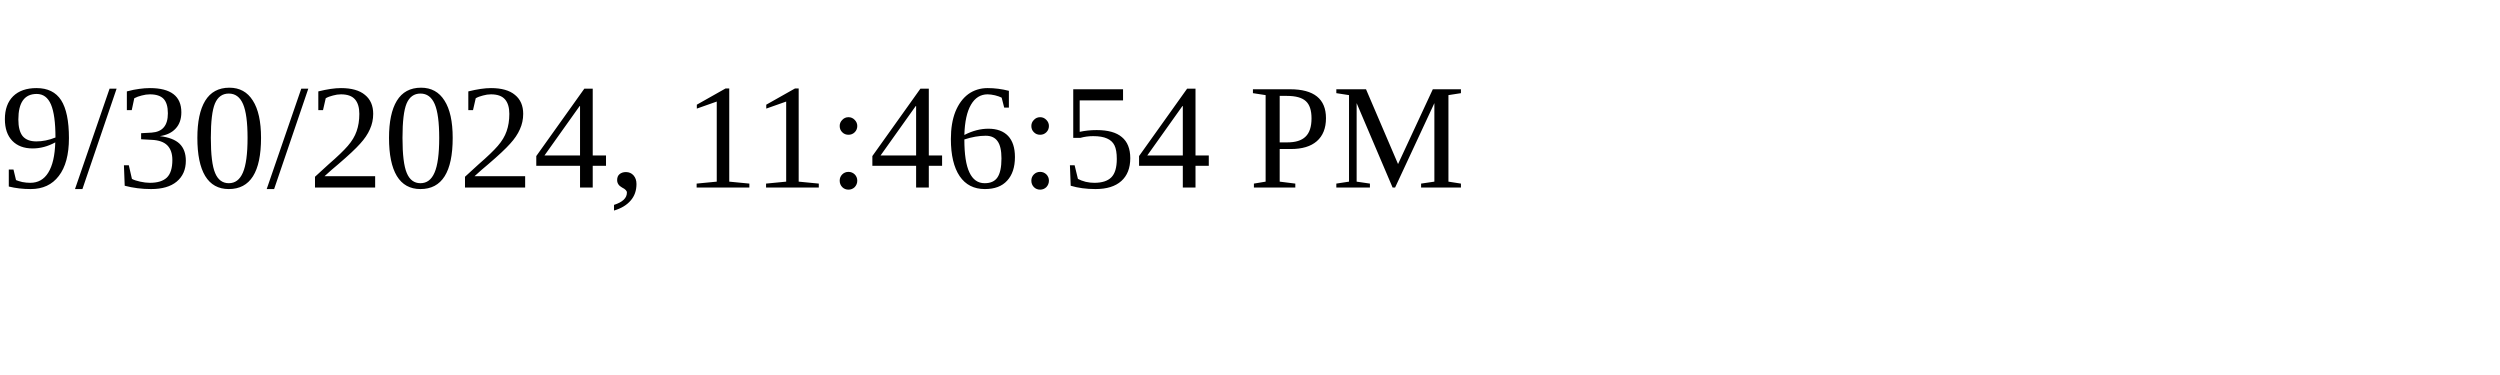
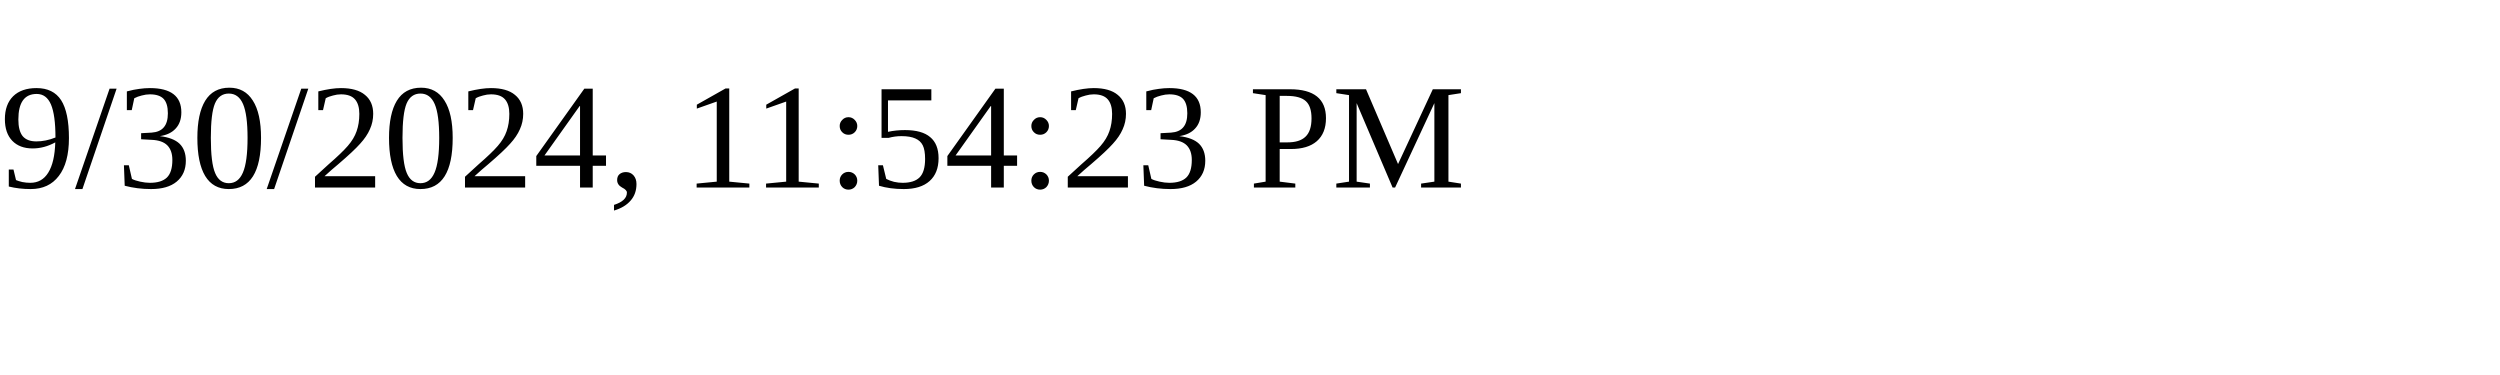
<svg xmlns="http://www.w3.org/2000/svg" height="30" width="200">
-   <text x="0" y="15">9/30/2024, 11:46:54 PM</text>
+   <text x="0" y="15">9/30/2024, 11:54:23 PM</text>
</svg>
